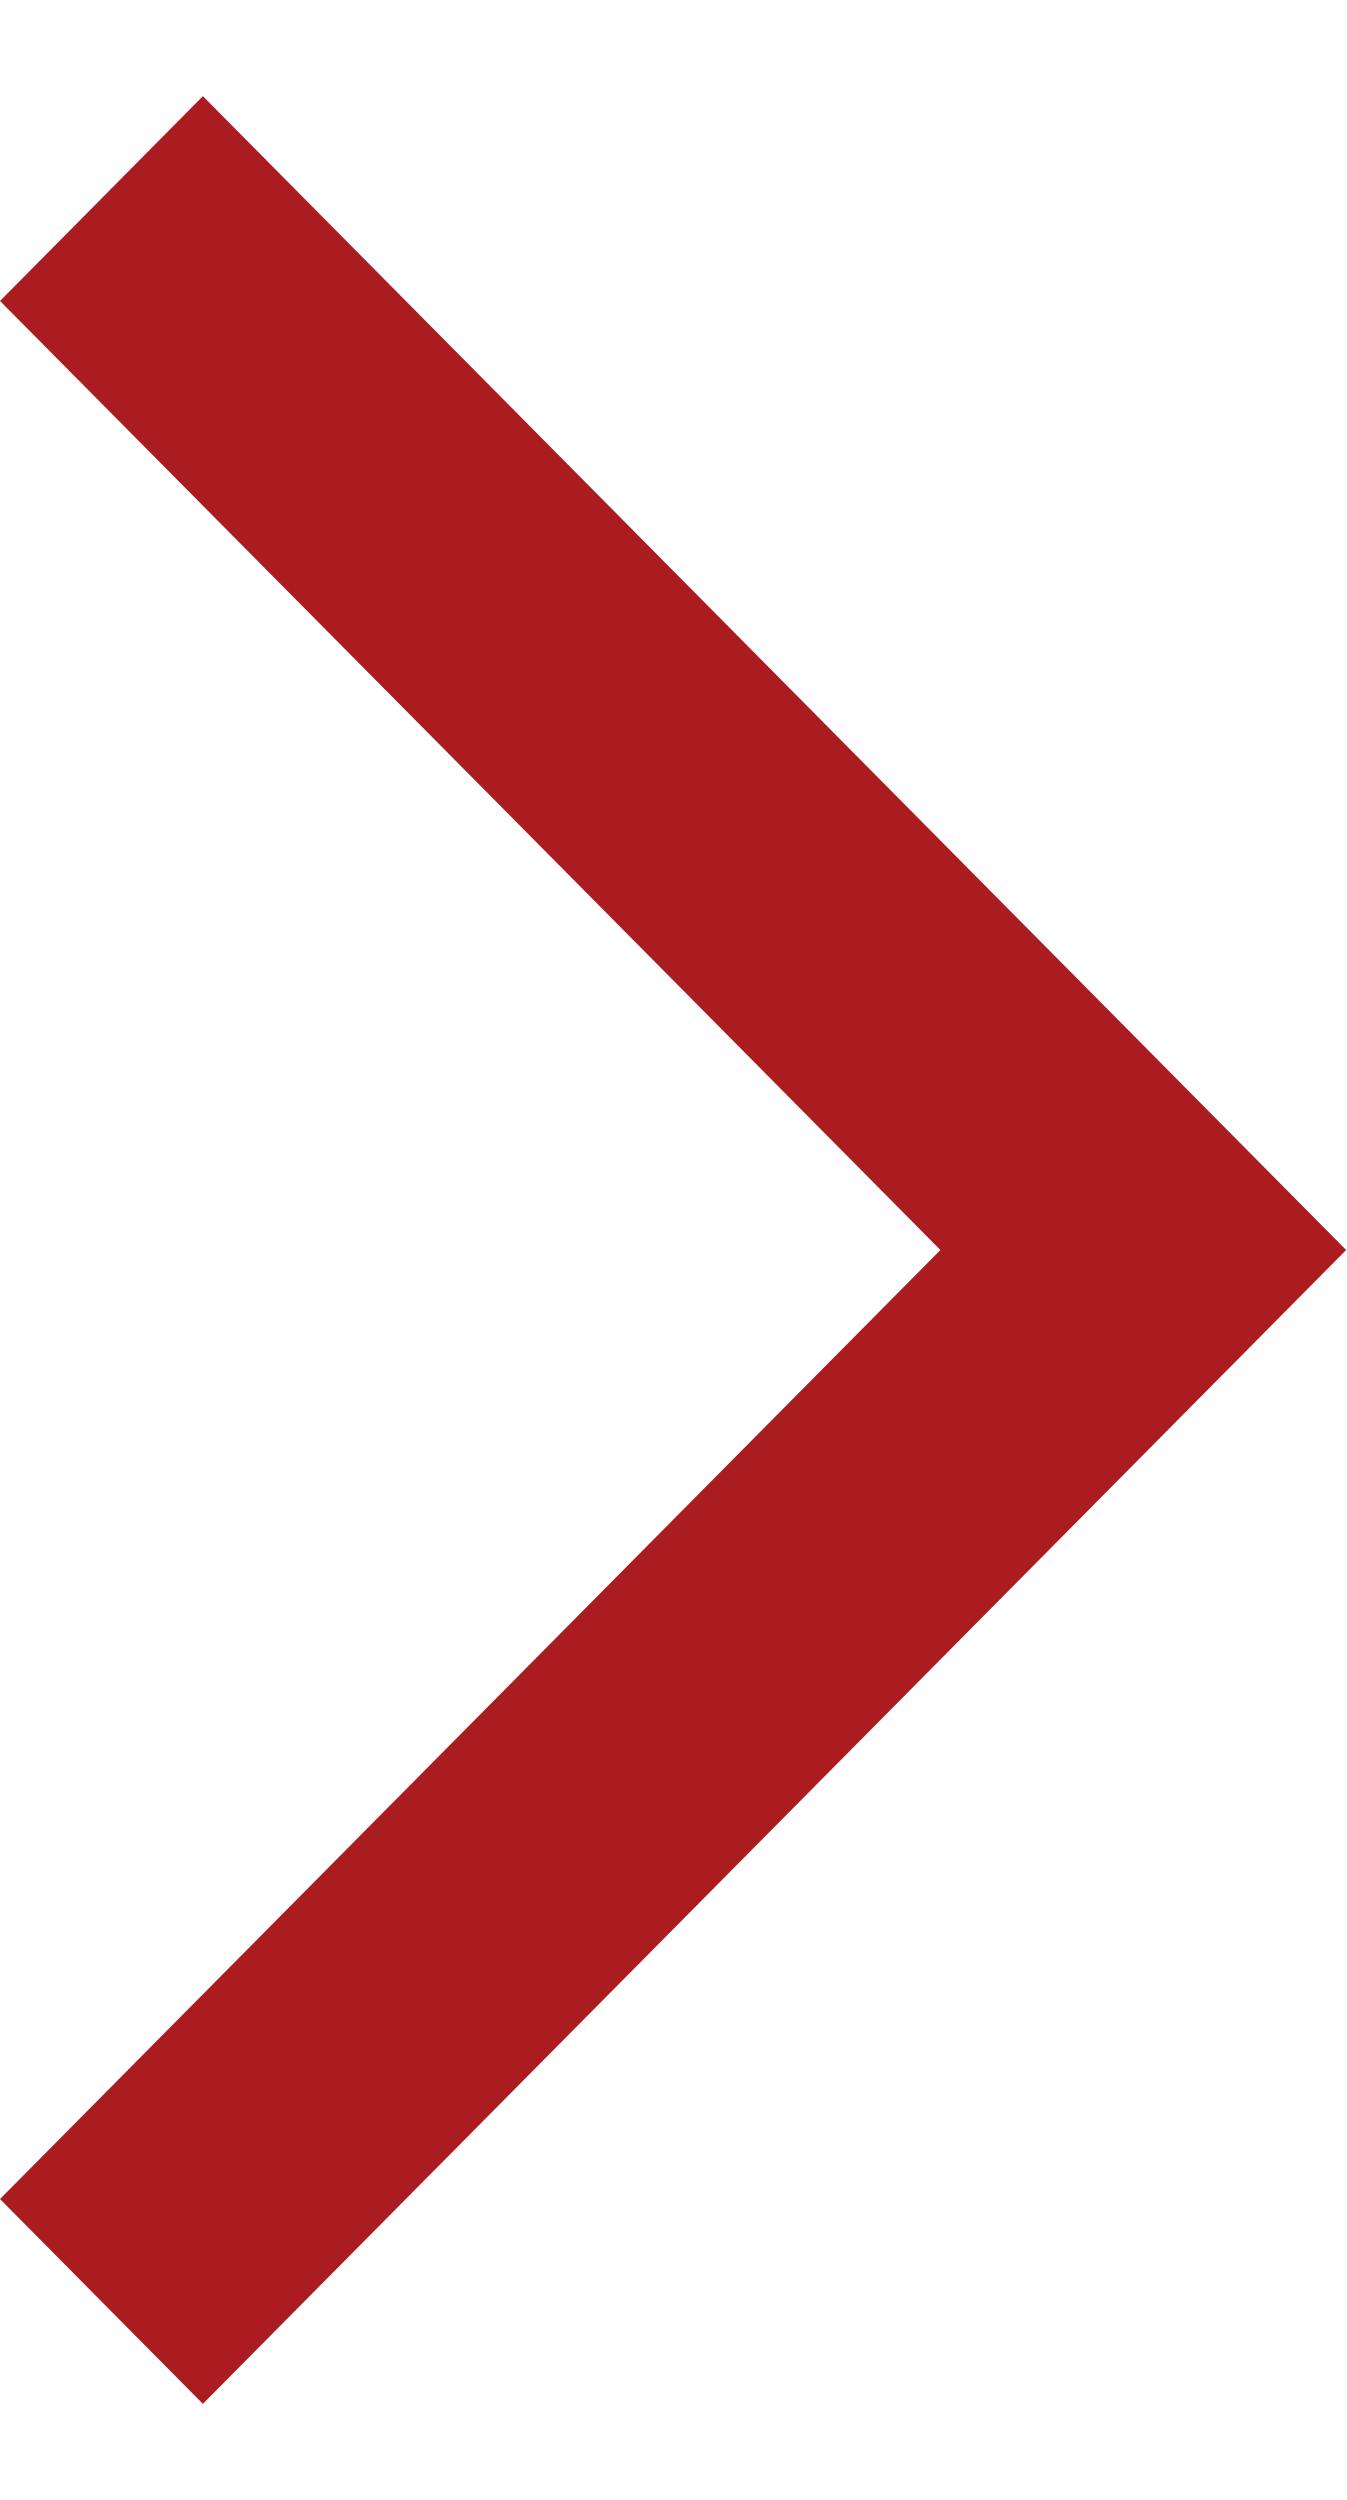
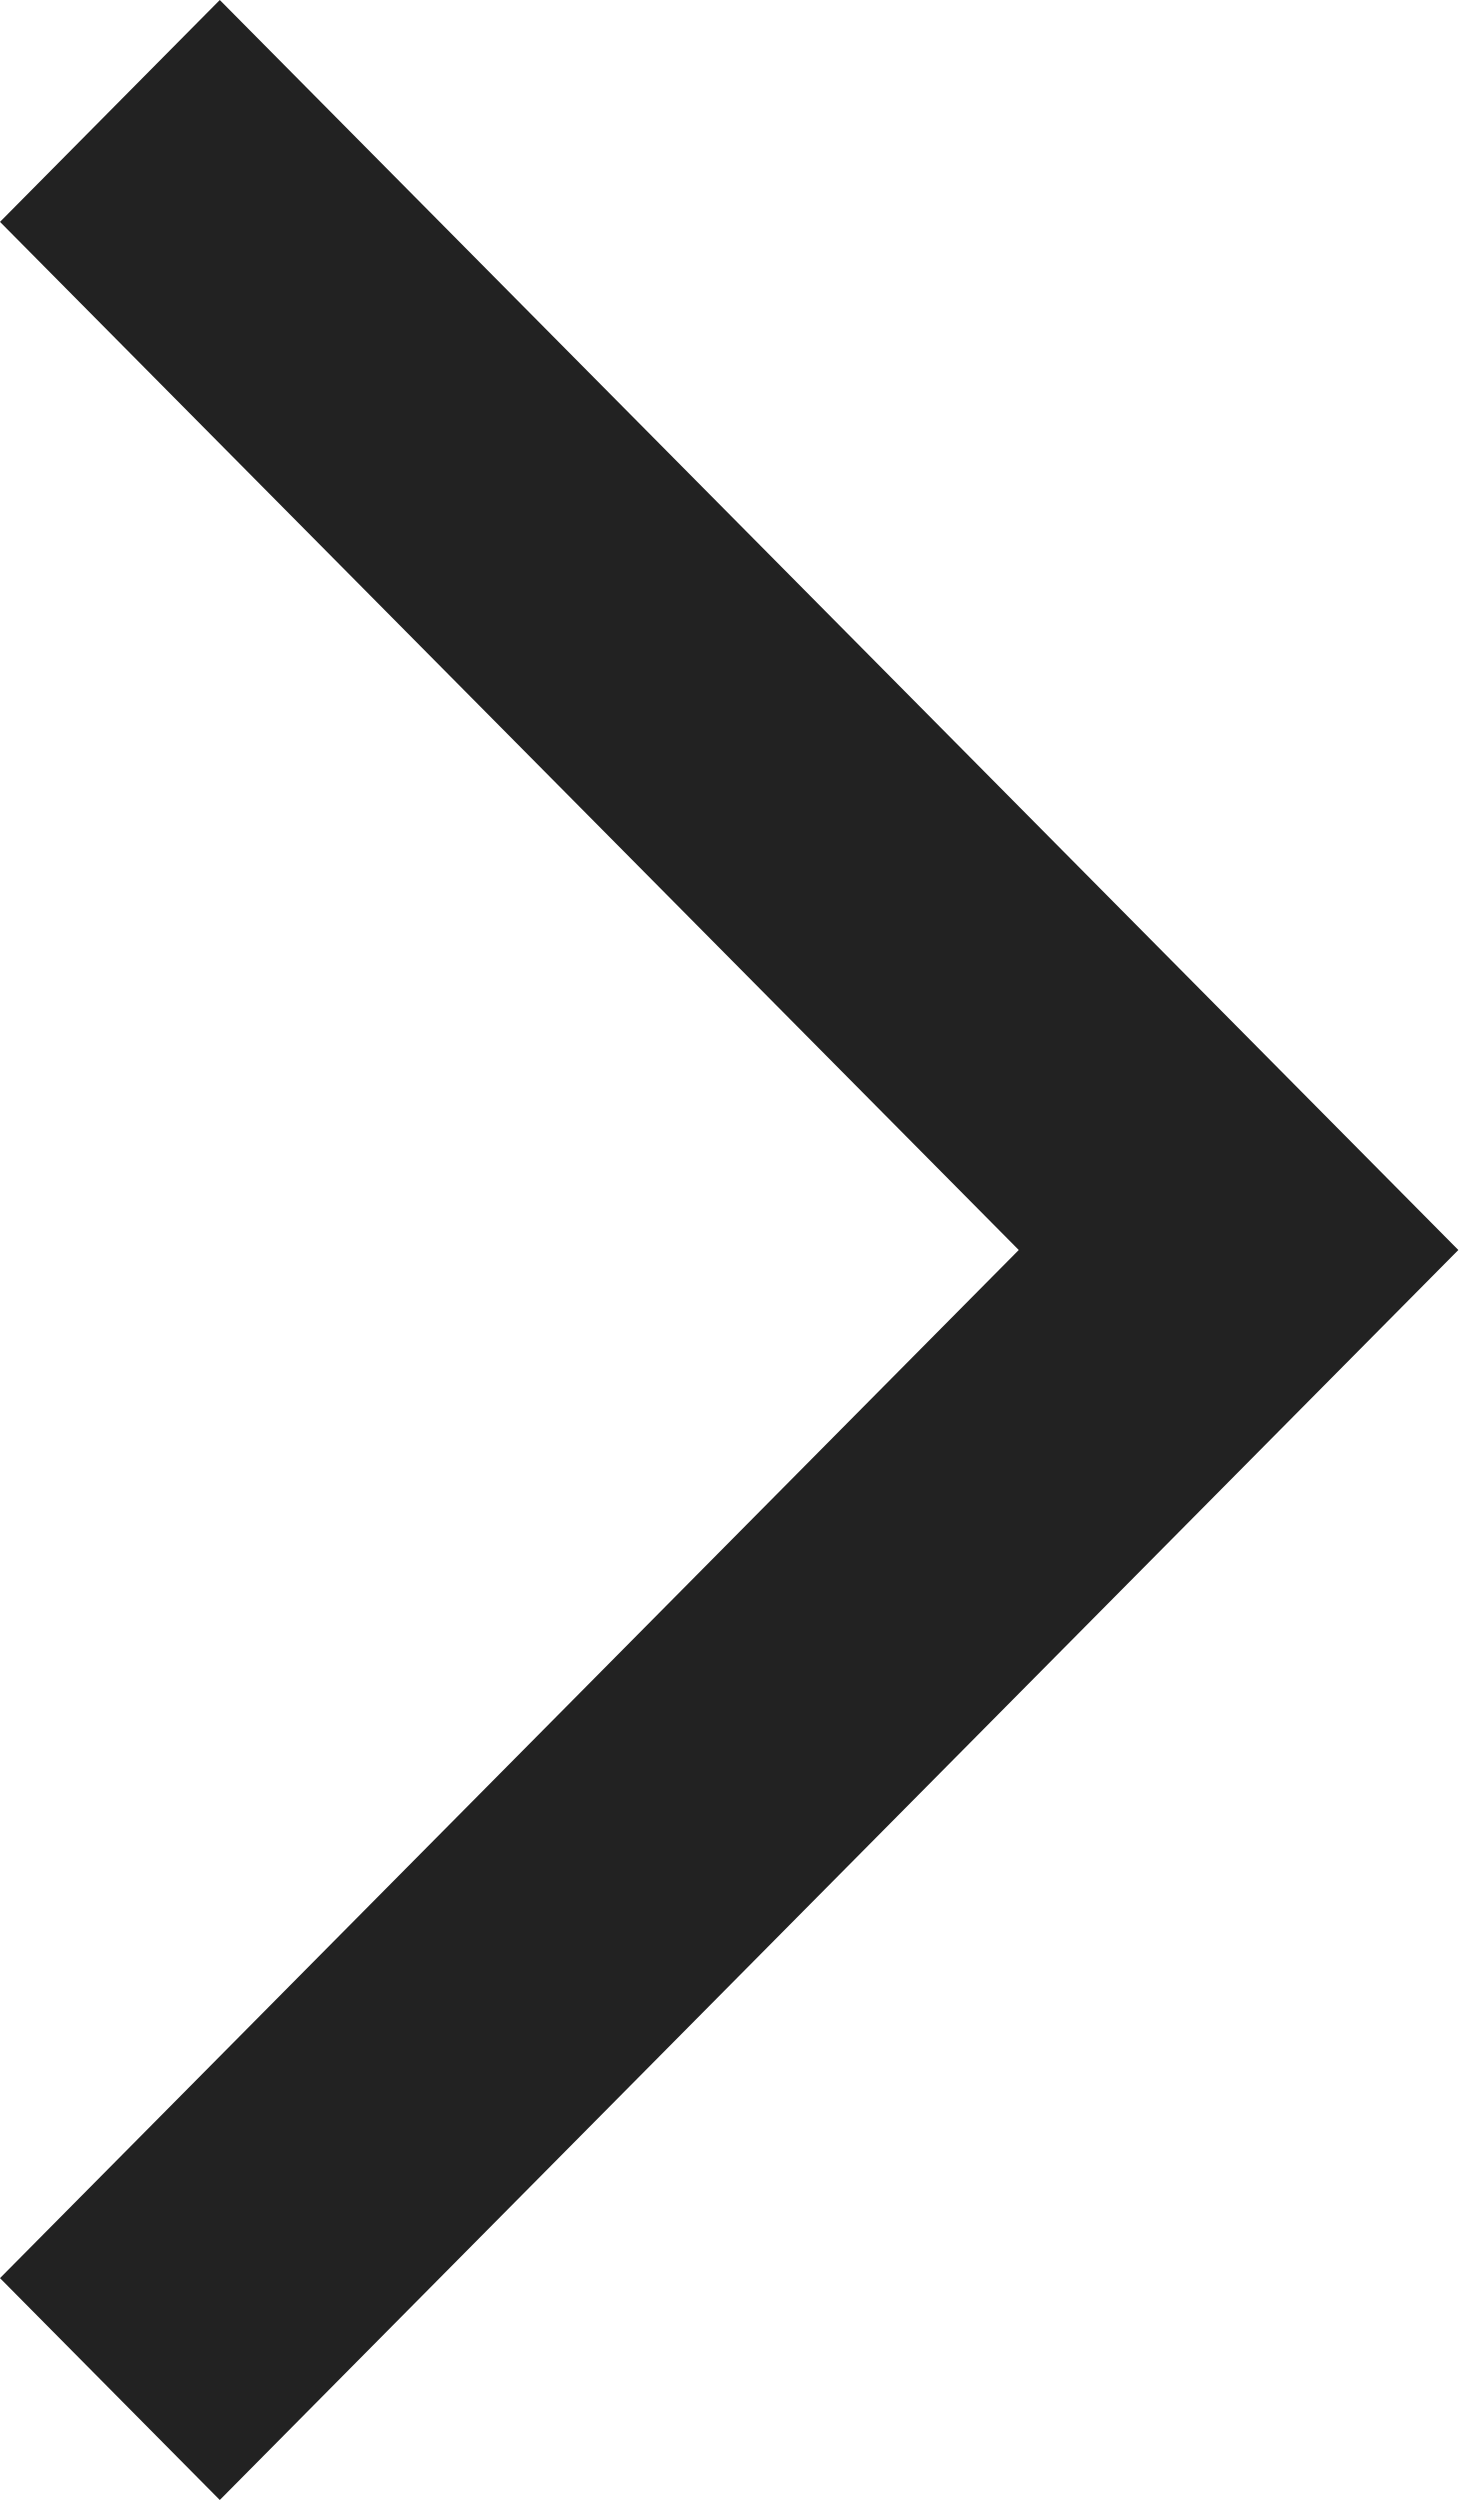
- <svg xmlns="http://www.w3.org/2000/svg" width="7" height="13" viewBox="0 0 7 13" fill="none">
-   <path d="M1.055 12.5L0 11.435L4.89 6.5L0 1.565L1.055 0.5L7 6.5L1.055 12.5Z" fill="#AB1C21" />
+ <svg xmlns="http://www.w3.org/2000/svg" width="7" height="12" viewBox="0 0 7 12" fill="none">
+   <path d="M1.055 12L0 10.935L4.89 6L0 1.065L1.055 0L7 6L1.055 12Z" fill="#222222" />
</svg>
